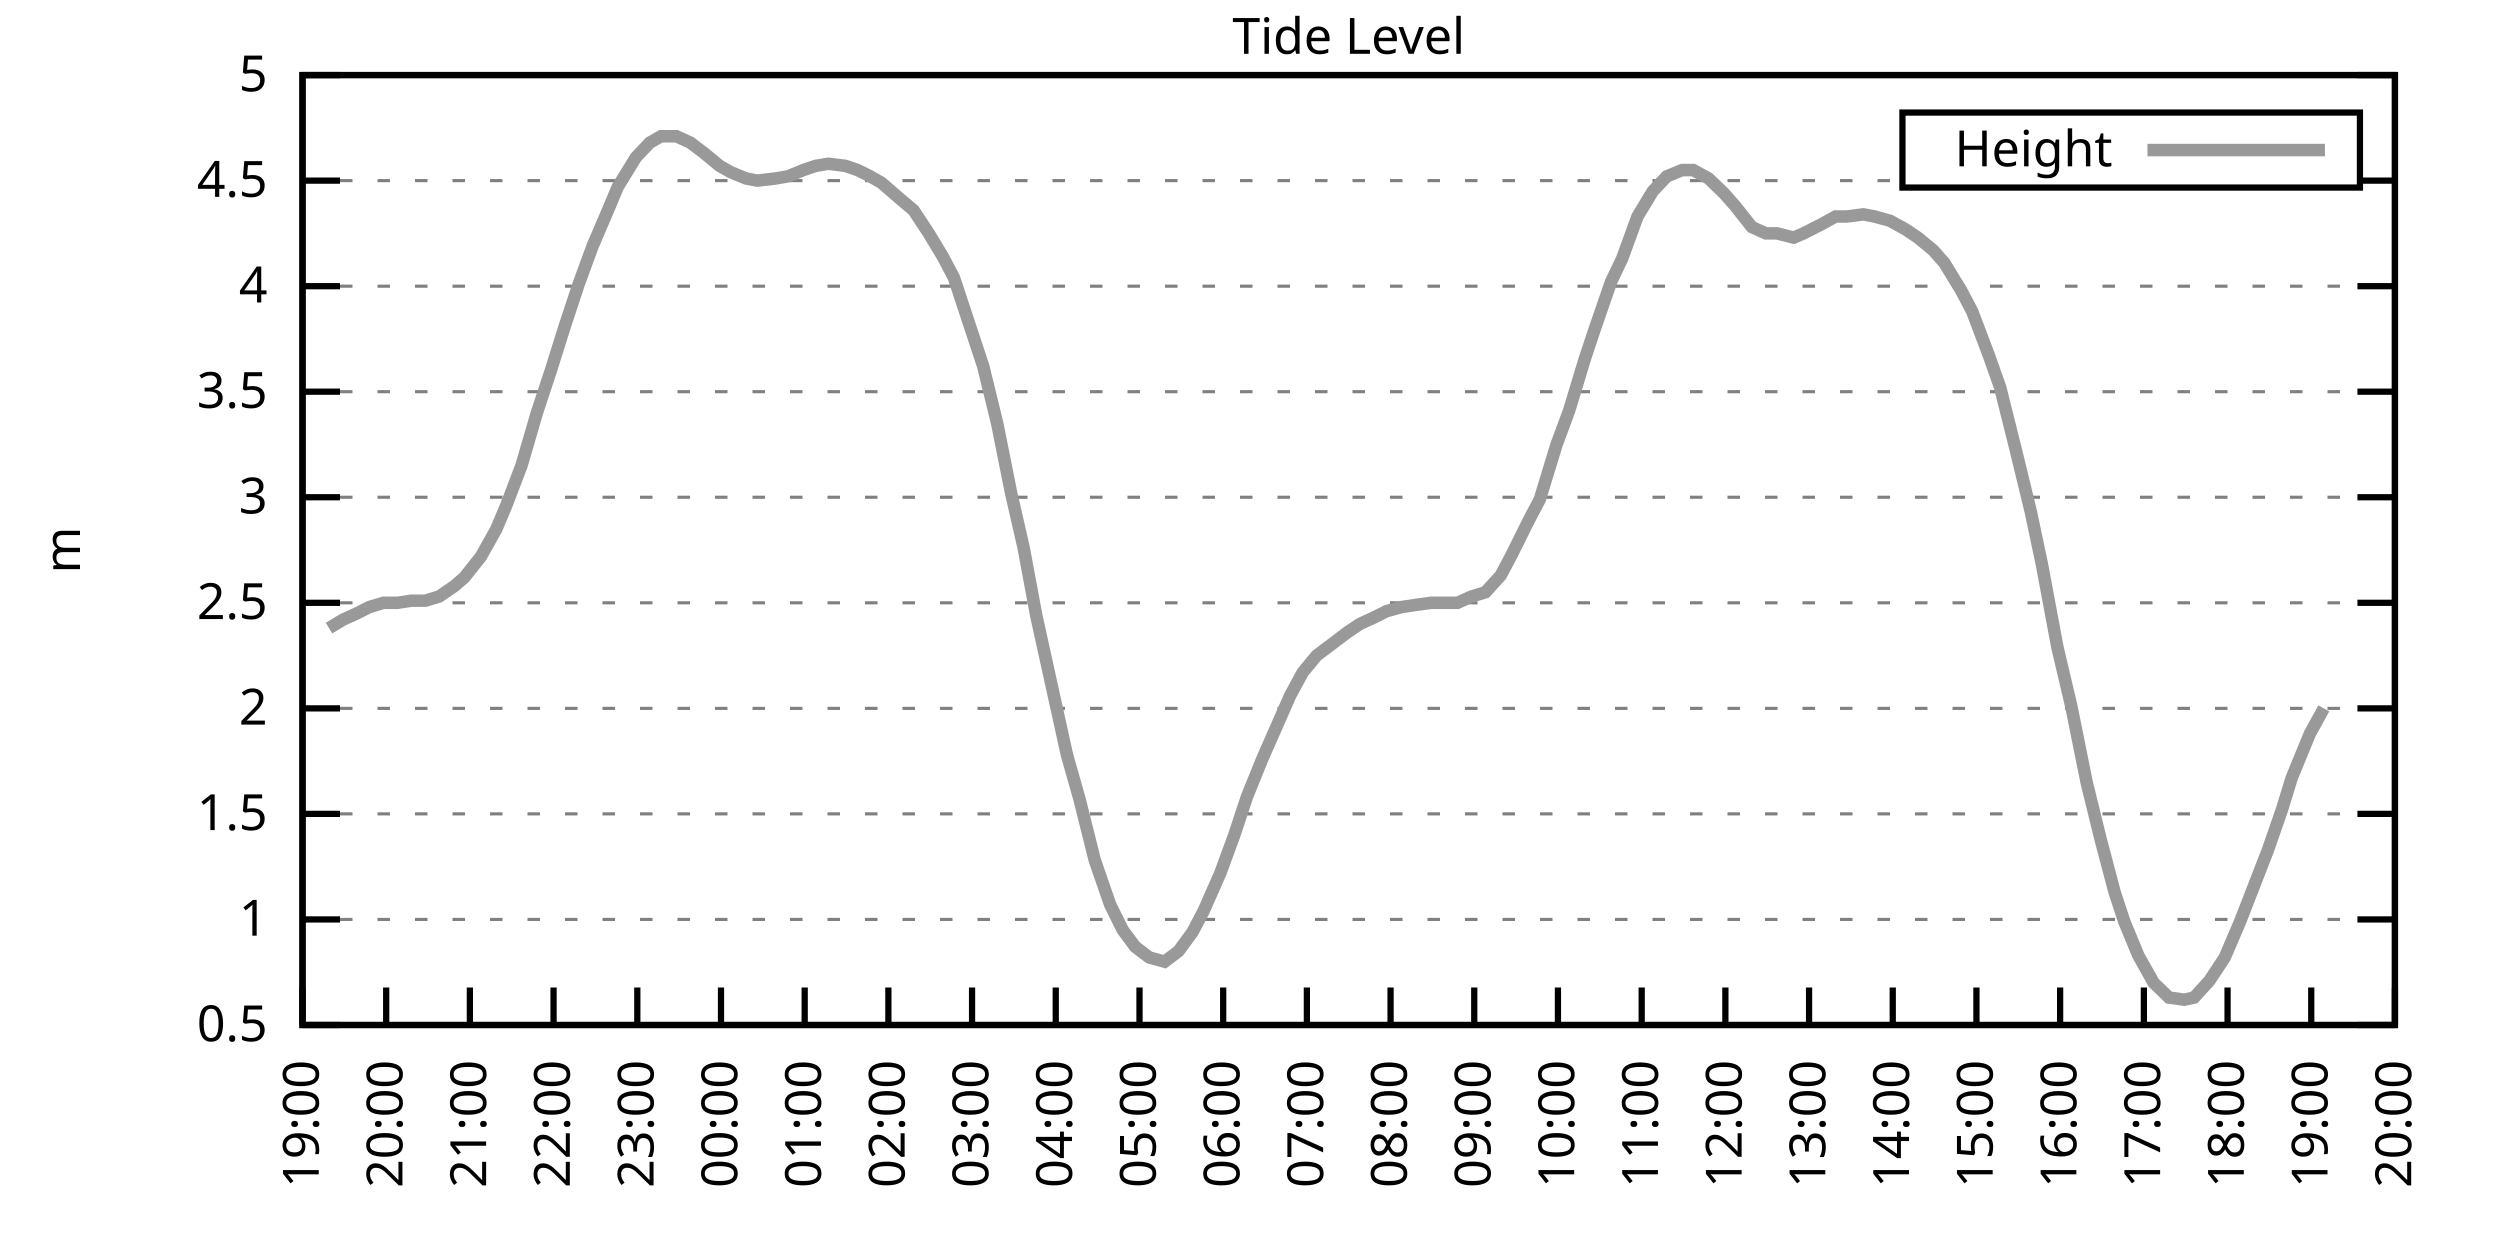
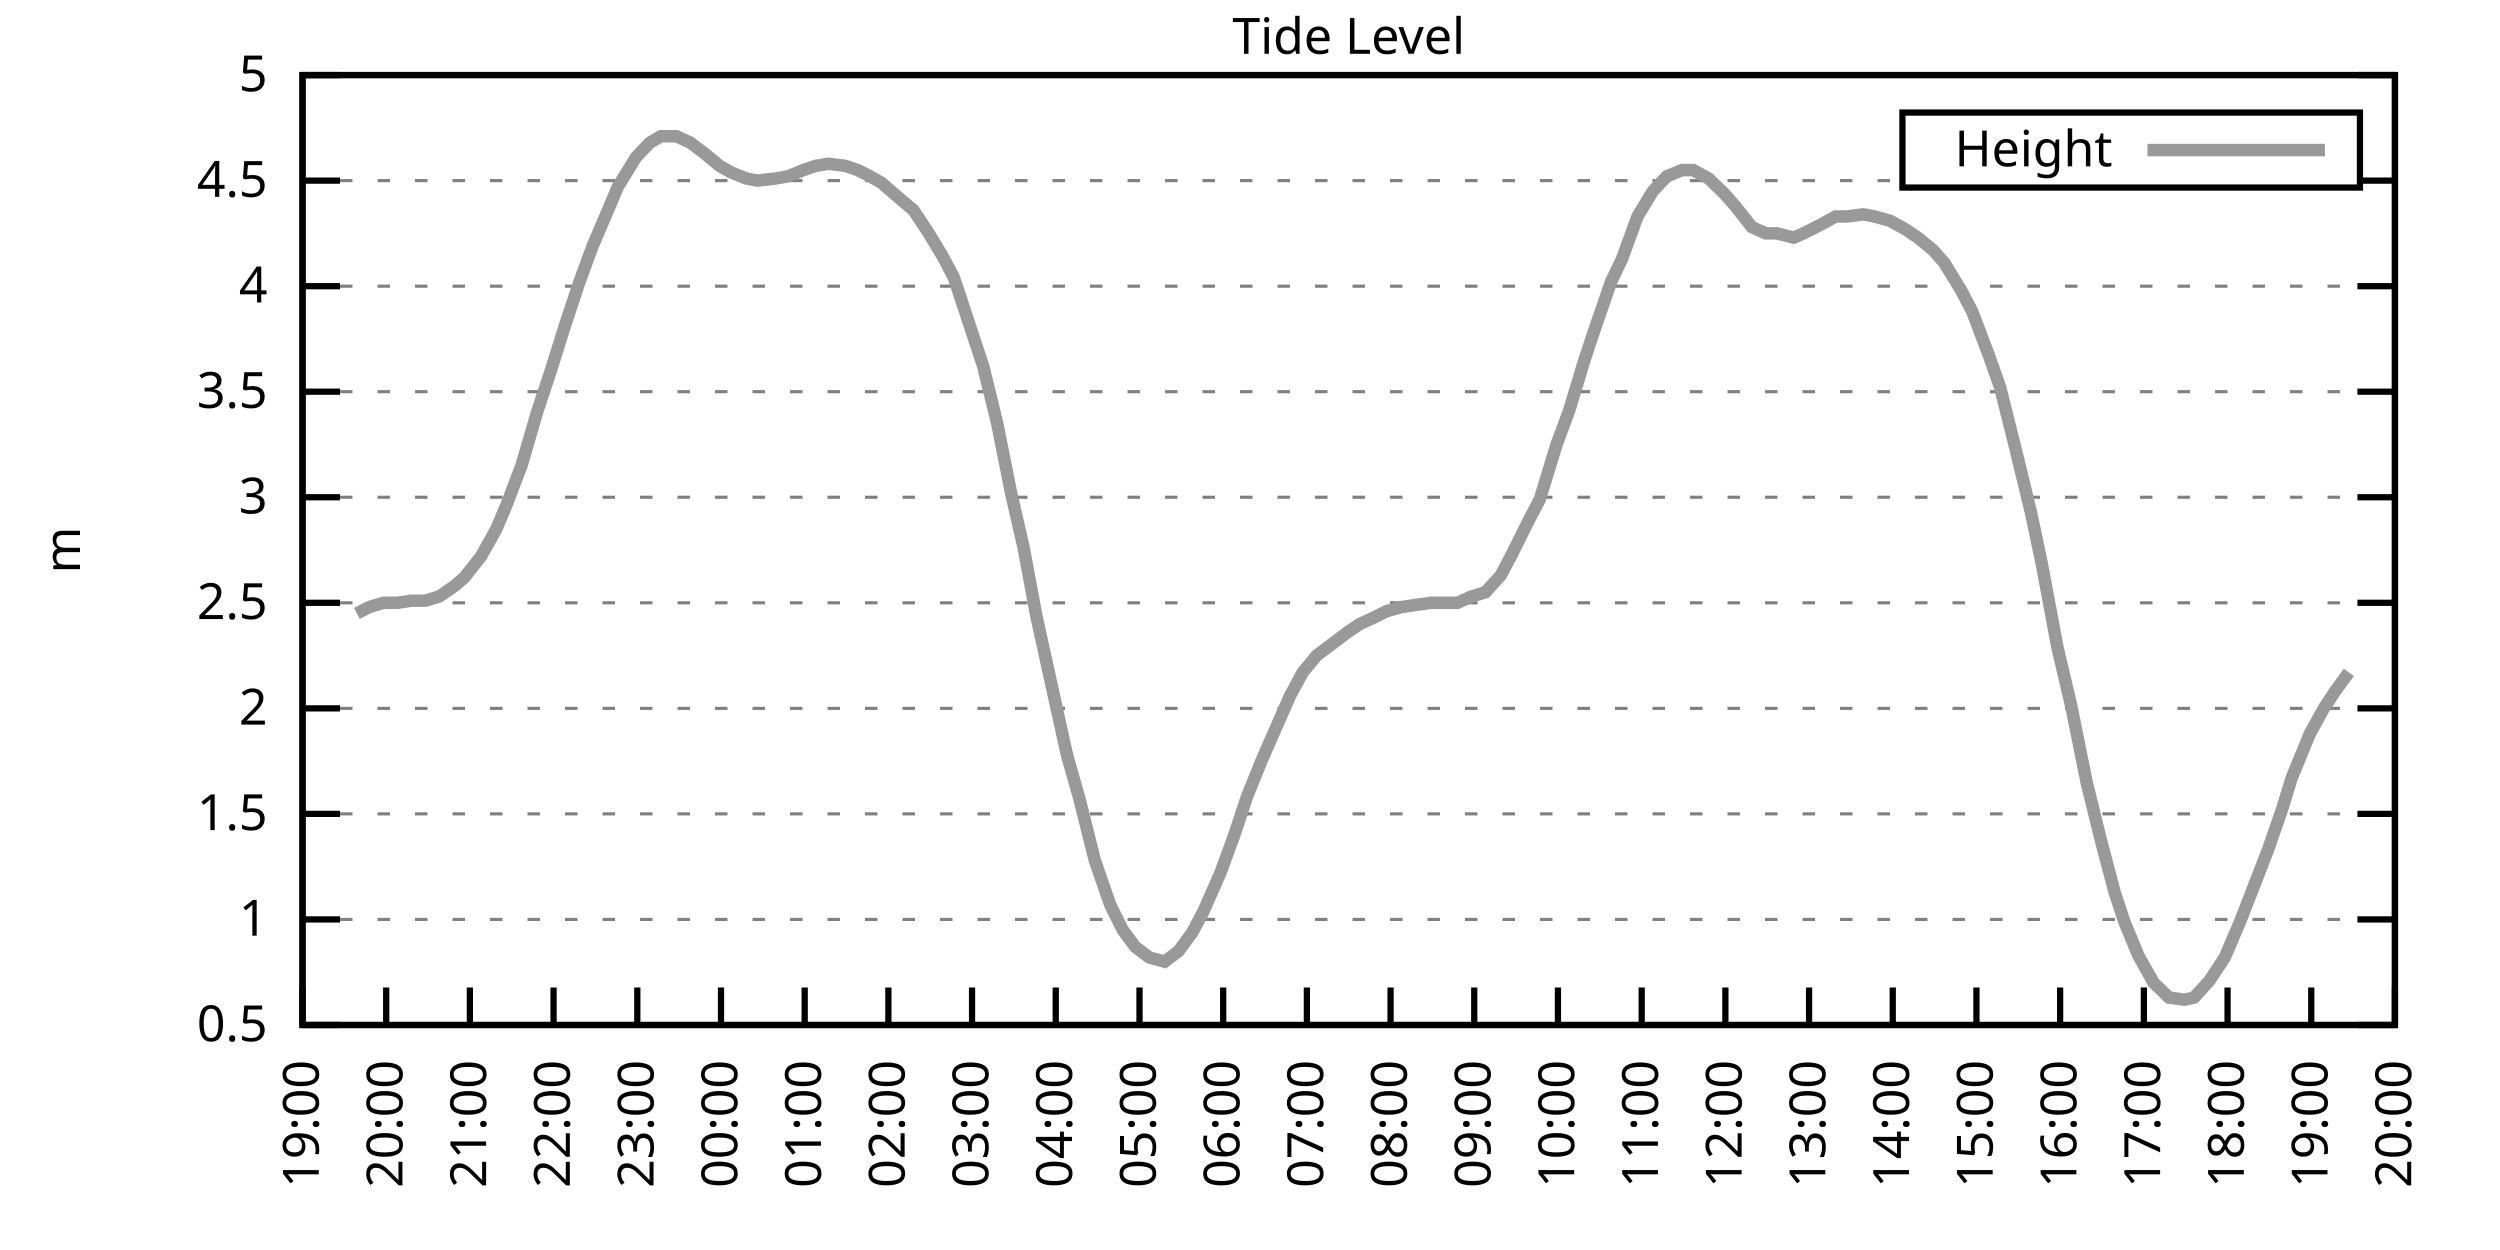
<svg xmlns="http://www.w3.org/2000/svg" xmlns:xlink="http://www.w3.org/1999/xlink" width="400" height="200" viewBox="0 0 400 200">
  <g id="gnuplot_canvas">
    <rect x="0" y="0" width="400" height="200" fill="none" />
    <defs>
      <circle id="gpDot" r="0.5" stroke-width="0.5" stroke="currentColor" />
      <path id="gpPt0" stroke-width="0.333" stroke="currentColor" d="M-1,0 h2 M0,-1 v2" />
      <path id="gpPt1" stroke-width="0.333" stroke="currentColor" d="M-1,-1 L1,1 M1,-1 L-1,1" />
      <path id="gpPt2" stroke-width="0.333" stroke="currentColor" d="M-1,0 L1,0 M0,-1 L0,1 M-1,-1 L1,1 M-1,1 L1,-1" />
      <rect id="gpPt3" stroke-width="0.333" stroke="currentColor" x="-1" y="-1" width="2" height="2" />
      <rect id="gpPt4" stroke-width="0.333" stroke="currentColor" fill="currentColor" x="-1" y="-1" width="2" height="2" />
      <circle id="gpPt5" stroke-width="0.333" stroke="currentColor" cx="0" cy="0" r="1" />
      <use xlink:href="#gpPt5" id="gpPt6" fill="currentColor" stroke="none" />
      <path id="gpPt7" stroke-width="0.333" stroke="currentColor" d="M0,-1.33 L-1.33,0.67 L1.33,0.67 z" />
      <use xlink:href="#gpPt7" id="gpPt8" fill="currentColor" stroke="none" />
      <use xlink:href="#gpPt7" id="gpPt9" stroke="currentColor" transform="rotate(180)" />
      <use xlink:href="#gpPt9" id="gpPt10" fill="currentColor" stroke="none" />
      <use xlink:href="#gpPt3" id="gpPt11" stroke="currentColor" transform="rotate(45)" />
      <use xlink:href="#gpPt11" id="gpPt12" fill="currentColor" stroke="none" />
      <path id="gpPt13" stroke-width="0.333" stroke="currentColor" d="M0,1.330 L1.265,0.411 L0.782,-1.067 L-0.782,-1.076 L-1.265,0.411 z" />
      <use xlink:href="#gpPt13" id="gpPt14" fill="currentColor" stroke="none" />
      <filter id="textbox" filterUnits="objectBoundingBox" x="0" y="0" height="1" width="1">
        <feFlood flood-color="white" flood-opacity="1" result="bgnd" />
        <feComposite in="SourceGraphic" in2="bgnd" operator="atop" />
      </filter>
      <filter id="greybox" filterUnits="objectBoundingBox" x="0" y="0" height="1" width="1">
        <feFlood flood-color="lightgrey" flood-opacity="1" result="grey" />
        <feComposite in="SourceGraphic" in2="grey" operator="atop" />
      </filter>
    </defs>
    <g fill="none" color="white" stroke="currentColor" stroke-width="1.00" stroke-linecap="butt" stroke-linejoin="miter">
</g>
    <g fill="none" color="black" stroke="currentColor" stroke-width="1.00" stroke-linecap="butt" stroke-linejoin="miter">
      <g stroke="none" shape-rendering="crispEdges">
        <polygon fill="rgb(255, 255, 255)" points="48.40,164.00 383.18,164.00 383.18,12.02 48.40,12.02 " />
      </g>
    </g>
    <g fill="none" color="black" stroke="currentColor" stroke-width="1.00" stroke-linecap="butt" stroke-linejoin="miter">
</g>
    <g fill="none" color="black" stroke="black" stroke-width="0.50" stroke-linecap="butt" stroke-linejoin="miter">
</g>
    <g fill="none" color="gray" stroke="currentColor" stroke-width="0.50" stroke-linecap="butt" stroke-linejoin="miter">
      <path stroke="gray" stroke-dasharray="2,4" class="gridline" d="M48.40,164.00 L383.19,164.00  " />
    </g>
    <g fill="none" color="gray" stroke="gray" stroke-width="1.00" stroke-linecap="butt" stroke-linejoin="miter">
</g>
    <g fill="none" color="black" stroke="currentColor" stroke-width="1.00" stroke-linecap="butt" stroke-linejoin="miter">
      <path stroke="black" d="M48.40,164.00 L54.40,164.00 M383.19,164.00 L377.19,164.00  " />
      <g transform="translate(42.80,166.60)" stroke="none" fill="black" font-family="Sans" font-size="8.00" text-anchor="end">
        <text>
          <tspan font-family="Sans"> 0.5</tspan>
        </text>
      </g>
    </g>
    <g fill="none" color="black" stroke="currentColor" stroke-width="1.00" stroke-linecap="butt" stroke-linejoin="miter">
</g>
    <g fill="none" color="black" stroke="black" stroke-width="0.50" stroke-linecap="butt" stroke-linejoin="miter">
</g>
    <g fill="none" color="gray" stroke="currentColor" stroke-width="0.50" stroke-linecap="butt" stroke-linejoin="miter">
      <path stroke="gray" stroke-dasharray="2,4" class="gridline" d="M48.40,147.11 L383.19,147.11  " />
    </g>
    <g fill="none" color="gray" stroke="gray" stroke-width="1.00" stroke-linecap="butt" stroke-linejoin="miter">
</g>
    <g fill="none" color="black" stroke="currentColor" stroke-width="1.00" stroke-linecap="butt" stroke-linejoin="miter">
      <path stroke="black" d="M48.40,147.11 L54.40,147.11 M383.19,147.11 L377.19,147.11  " />
      <g transform="translate(42.80,149.71)" stroke="none" fill="black" font-family="Sans" font-size="8.00" text-anchor="end">
        <text>
          <tspan font-family="Sans"> 1</tspan>
        </text>
      </g>
    </g>
    <g fill="none" color="black" stroke="currentColor" stroke-width="1.00" stroke-linecap="butt" stroke-linejoin="miter">
</g>
    <g fill="none" color="black" stroke="black" stroke-width="0.50" stroke-linecap="butt" stroke-linejoin="miter">
</g>
    <g fill="none" color="gray" stroke="currentColor" stroke-width="0.50" stroke-linecap="butt" stroke-linejoin="miter">
      <path stroke="gray" stroke-dasharray="2,4" class="gridline" d="M48.40,130.22 L383.19,130.22  " />
    </g>
    <g fill="none" color="gray" stroke="gray" stroke-width="1.00" stroke-linecap="butt" stroke-linejoin="miter">
</g>
    <g fill="none" color="black" stroke="currentColor" stroke-width="1.00" stroke-linecap="butt" stroke-linejoin="miter">
      <path stroke="black" d="M48.40,130.22 L54.40,130.22 M383.19,130.22 L377.19,130.22  " />
      <g transform="translate(42.80,132.82)" stroke="none" fill="black" font-family="Sans" font-size="8.00" text-anchor="end">
        <text>
          <tspan font-family="Sans"> 1.5</tspan>
        </text>
      </g>
    </g>
    <g fill="none" color="black" stroke="currentColor" stroke-width="1.00" stroke-linecap="butt" stroke-linejoin="miter">
</g>
    <g fill="none" color="black" stroke="black" stroke-width="0.50" stroke-linecap="butt" stroke-linejoin="miter">
</g>
    <g fill="none" color="gray" stroke="currentColor" stroke-width="0.50" stroke-linecap="butt" stroke-linejoin="miter">
      <path stroke="gray" stroke-dasharray="2,4" class="gridline" d="M48.40,113.34 L383.19,113.34  " />
    </g>
    <g fill="none" color="gray" stroke="gray" stroke-width="1.00" stroke-linecap="butt" stroke-linejoin="miter">
</g>
    <g fill="none" color="black" stroke="currentColor" stroke-width="1.00" stroke-linecap="butt" stroke-linejoin="miter">
      <path stroke="black" d="M48.40,113.34 L54.40,113.34 M383.19,113.34 L377.19,113.34  " />
      <g transform="translate(42.80,115.94)" stroke="none" fill="black" font-family="Sans" font-size="8.00" text-anchor="end">
        <text>
          <tspan font-family="Sans"> 2</tspan>
        </text>
      </g>
    </g>
    <g fill="none" color="black" stroke="currentColor" stroke-width="1.00" stroke-linecap="butt" stroke-linejoin="miter">
</g>
    <g fill="none" color="black" stroke="black" stroke-width="0.50" stroke-linecap="butt" stroke-linejoin="miter">
</g>
    <g fill="none" color="gray" stroke="currentColor" stroke-width="0.50" stroke-linecap="butt" stroke-linejoin="miter">
      <path stroke="gray" stroke-dasharray="2,4" class="gridline" d="M48.40,96.45 L383.19,96.45  " />
    </g>
    <g fill="none" color="gray" stroke="gray" stroke-width="1.00" stroke-linecap="butt" stroke-linejoin="miter">
</g>
    <g fill="none" color="black" stroke="currentColor" stroke-width="1.00" stroke-linecap="butt" stroke-linejoin="miter">
      <path stroke="black" d="M48.40,96.45 L54.40,96.45 M383.19,96.45 L377.19,96.45  " />
      <g transform="translate(42.80,99.05)" stroke="none" fill="black" font-family="Sans" font-size="8.00" text-anchor="end">
        <text>
          <tspan font-family="Sans"> 2.5</tspan>
        </text>
      </g>
    </g>
    <g fill="none" color="black" stroke="currentColor" stroke-width="1.00" stroke-linecap="butt" stroke-linejoin="miter">
</g>
    <g fill="none" color="black" stroke="black" stroke-width="0.50" stroke-linecap="butt" stroke-linejoin="miter">
</g>
    <g fill="none" color="gray" stroke="currentColor" stroke-width="0.50" stroke-linecap="butt" stroke-linejoin="miter">
      <path stroke="gray" stroke-dasharray="2,4" class="gridline" d="M48.40,79.56 L383.19,79.56  " />
    </g>
    <g fill="none" color="gray" stroke="gray" stroke-width="1.00" stroke-linecap="butt" stroke-linejoin="miter">
</g>
    <g fill="none" color="black" stroke="currentColor" stroke-width="1.00" stroke-linecap="butt" stroke-linejoin="miter">
      <path stroke="black" d="M48.40,79.56 L54.40,79.56 M383.19,79.56 L377.19,79.56  " />
      <g transform="translate(42.80,82.16)" stroke="none" fill="black" font-family="Sans" font-size="8.00" text-anchor="end">
        <text>
          <tspan font-family="Sans"> 3</tspan>
        </text>
      </g>
    </g>
    <g fill="none" color="black" stroke="currentColor" stroke-width="1.00" stroke-linecap="butt" stroke-linejoin="miter">
</g>
    <g fill="none" color="black" stroke="black" stroke-width="0.50" stroke-linecap="butt" stroke-linejoin="miter">
</g>
    <g fill="none" color="gray" stroke="currentColor" stroke-width="0.50" stroke-linecap="butt" stroke-linejoin="miter">
      <path stroke="gray" stroke-dasharray="2,4" class="gridline" d="M48.40,62.67 L383.19,62.67  " />
    </g>
    <g fill="none" color="gray" stroke="gray" stroke-width="1.00" stroke-linecap="butt" stroke-linejoin="miter">
</g>
    <g fill="none" color="black" stroke="currentColor" stroke-width="1.00" stroke-linecap="butt" stroke-linejoin="miter">
      <path stroke="black" d="M48.40,62.67 L54.40,62.67 M383.19,62.67 L377.19,62.67  " />
      <g transform="translate(42.80,65.27)" stroke="none" fill="black" font-family="Sans" font-size="8.00" text-anchor="end">
        <text>
          <tspan font-family="Sans"> 3.5</tspan>
        </text>
      </g>
    </g>
    <g fill="none" color="black" stroke="currentColor" stroke-width="1.00" stroke-linecap="butt" stroke-linejoin="miter">
</g>
    <g fill="none" color="black" stroke="black" stroke-width="0.50" stroke-linecap="butt" stroke-linejoin="miter">
</g>
    <g fill="none" color="gray" stroke="currentColor" stroke-width="0.50" stroke-linecap="butt" stroke-linejoin="miter">
      <path stroke="gray" stroke-dasharray="2,4" class="gridline" d="M48.40,45.79 L383.19,45.79  " />
    </g>
    <g fill="none" color="gray" stroke="gray" stroke-width="1.00" stroke-linecap="butt" stroke-linejoin="miter">
</g>
    <g fill="none" color="black" stroke="currentColor" stroke-width="1.00" stroke-linecap="butt" stroke-linejoin="miter">
      <path stroke="black" d="M48.40,45.79 L54.40,45.79 M383.19,45.79 L377.19,45.79  " />
      <g transform="translate(42.80,48.39)" stroke="none" fill="black" font-family="Sans" font-size="8.00" text-anchor="end">
        <text>
          <tspan font-family="Sans"> 4</tspan>
        </text>
      </g>
    </g>
    <g fill="none" color="black" stroke="currentColor" stroke-width="1.00" stroke-linecap="butt" stroke-linejoin="miter">
</g>
    <g fill="none" color="black" stroke="black" stroke-width="0.50" stroke-linecap="butt" stroke-linejoin="miter">
</g>
    <g fill="none" color="gray" stroke="currentColor" stroke-width="0.50" stroke-linecap="butt" stroke-linejoin="miter">
      <path stroke="gray" stroke-dasharray="2,4" class="gridline" d="M48.40,28.90 L304.39,28.90 M377.59,28.90 L383.19,28.90  " />
    </g>
    <g fill="none" color="gray" stroke="gray" stroke-width="1.00" stroke-linecap="butt" stroke-linejoin="miter">
</g>
    <g fill="none" color="black" stroke="currentColor" stroke-width="1.00" stroke-linecap="butt" stroke-linejoin="miter">
      <path stroke="black" d="M48.40,28.90 L54.40,28.90 M383.19,28.90 L377.19,28.90  " />
      <g transform="translate(42.80,31.50)" stroke="none" fill="black" font-family="Sans" font-size="8.00" text-anchor="end">
        <text>
          <tspan font-family="Sans"> 4.5</tspan>
        </text>
      </g>
    </g>
    <g fill="none" color="black" stroke="currentColor" stroke-width="1.00" stroke-linecap="butt" stroke-linejoin="miter">
</g>
    <g fill="none" color="black" stroke="black" stroke-width="0.50" stroke-linecap="butt" stroke-linejoin="miter">
</g>
    <g fill="none" color="gray" stroke="currentColor" stroke-width="0.50" stroke-linecap="butt" stroke-linejoin="miter">
      <path stroke="gray" stroke-dasharray="2,4" class="gridline" d="M48.40,12.01 L383.19,12.01  " />
    </g>
    <g fill="none" color="gray" stroke="gray" stroke-width="1.00" stroke-linecap="butt" stroke-linejoin="miter">
</g>
    <g fill="none" color="black" stroke="currentColor" stroke-width="1.00" stroke-linecap="butt" stroke-linejoin="miter">
      <path stroke="black" d="M48.40,12.01 L54.40,12.01 M383.19,12.01 L377.19,12.01  " />
      <g transform="translate(42.80,14.61)" stroke="none" fill="black" font-family="Sans" font-size="8.00" text-anchor="end">
        <text>
          <tspan font-family="Sans"> 5</tspan>
        </text>
      </g>
    </g>
    <g fill="none" color="black" stroke="currentColor" stroke-width="1.00" stroke-linecap="butt" stroke-linejoin="miter">
      <path stroke="black" d="M48.40,164.00 L48.40,158.00  " />
      <g transform="translate(51.00,169.60) rotate(270.00)" stroke="none" fill="black" font-family="Sans" font-size="8.00" text-anchor="end">
        <text>
          <tspan font-family="Sans">19:00</tspan>
        </text>
      </g>
    </g>
    <g fill="none" color="black" stroke="currentColor" stroke-width="1.00" stroke-linecap="butt" stroke-linejoin="miter">
      <path stroke="black" d="M61.79,164.00 L61.79,158.00  " />
      <g transform="translate(64.39,169.60) rotate(270.00)" stroke="none" fill="black" font-family="Sans" font-size="8.00" text-anchor="end">
        <text>
          <tspan font-family="Sans">20:00</tspan>
        </text>
      </g>
    </g>
    <g fill="none" color="black" stroke="currentColor" stroke-width="1.00" stroke-linecap="butt" stroke-linejoin="miter">
      <path stroke="black" d="M75.18,164.00 L75.18,158.00  " />
      <g transform="translate(77.78,169.60) rotate(270.00)" stroke="none" fill="black" font-family="Sans" font-size="8.00" text-anchor="end">
        <text>
          <tspan font-family="Sans">21:00</tspan>
        </text>
      </g>
    </g>
    <g fill="none" color="black" stroke="currentColor" stroke-width="1.00" stroke-linecap="butt" stroke-linejoin="miter">
      <path stroke="black" d="M88.57,164.00 L88.57,158.00  " />
      <g transform="translate(91.17,169.60) rotate(270.00)" stroke="none" fill="black" font-family="Sans" font-size="8.00" text-anchor="end">
        <text>
          <tspan font-family="Sans">22:00</tspan>
        </text>
      </g>
    </g>
    <g fill="none" color="black" stroke="currentColor" stroke-width="1.00" stroke-linecap="butt" stroke-linejoin="miter">
      <path stroke="black" d="M101.97,164.00 L101.97,158.00  " />
      <g transform="translate(104.57,169.60) rotate(270.00)" stroke="none" fill="black" font-family="Sans" font-size="8.00" text-anchor="end">
        <text>
          <tspan font-family="Sans">23:00</tspan>
        </text>
      </g>
    </g>
    <g fill="none" color="black" stroke="currentColor" stroke-width="1.00" stroke-linecap="butt" stroke-linejoin="miter">
      <path stroke="black" d="M115.36,164.00 L115.36,158.00  " />
      <g transform="translate(117.96,169.60) rotate(270.00)" stroke="none" fill="black" font-family="Sans" font-size="8.00" text-anchor="end">
        <text>
          <tspan font-family="Sans">00:00</tspan>
        </text>
      </g>
    </g>
    <g fill="none" color="black" stroke="currentColor" stroke-width="1.00" stroke-linecap="butt" stroke-linejoin="miter">
      <path stroke="black" d="M128.75,164.00 L128.75,158.00  " />
      <g transform="translate(131.35,169.60) rotate(270.00)" stroke="none" fill="black" font-family="Sans" font-size="8.00" text-anchor="end">
        <text>
          <tspan font-family="Sans">01:00</tspan>
        </text>
      </g>
    </g>
    <g fill="none" color="black" stroke="currentColor" stroke-width="1.00" stroke-linecap="butt" stroke-linejoin="miter">
      <path stroke="black" d="M142.14,164.00 L142.14,158.00  " />
      <g transform="translate(144.74,169.60) rotate(270.00)" stroke="none" fill="black" font-family="Sans" font-size="8.00" text-anchor="end">
        <text>
          <tspan font-family="Sans">02:00</tspan>
        </text>
      </g>
    </g>
    <g fill="none" color="black" stroke="currentColor" stroke-width="1.00" stroke-linecap="butt" stroke-linejoin="miter">
      <path stroke="black" d="M155.53,164.00 L155.53,158.00  " />
      <g transform="translate(158.13,169.60) rotate(270.00)" stroke="none" fill="black" font-family="Sans" font-size="8.00" text-anchor="end">
        <text>
          <tspan font-family="Sans">03:00</tspan>
        </text>
      </g>
    </g>
    <g fill="none" color="black" stroke="currentColor" stroke-width="1.00" stroke-linecap="butt" stroke-linejoin="miter">
      <path stroke="black" d="M168.92,164.00 L168.92,158.00  " />
      <g transform="translate(171.52,169.60) rotate(270.00)" stroke="none" fill="black" font-family="Sans" font-size="8.00" text-anchor="end">
        <text>
          <tspan font-family="Sans">04:00</tspan>
        </text>
      </g>
    </g>
    <g fill="none" color="black" stroke="currentColor" stroke-width="1.00" stroke-linecap="butt" stroke-linejoin="miter">
      <path stroke="black" d="M182.32,164.00 L182.32,158.00  " />
      <g transform="translate(184.92,169.60) rotate(270.00)" stroke="none" fill="black" font-family="Sans" font-size="8.00" text-anchor="end">
        <text>
          <tspan font-family="Sans">05:00</tspan>
        </text>
      </g>
    </g>
    <g fill="none" color="black" stroke="currentColor" stroke-width="1.00" stroke-linecap="butt" stroke-linejoin="miter">
      <path stroke="black" d="M195.71,164.00 L195.71,158.00  " />
      <g transform="translate(198.31,169.60) rotate(270.00)" stroke="none" fill="black" font-family="Sans" font-size="8.00" text-anchor="end">
        <text>
          <tspan font-family="Sans">06:00</tspan>
        </text>
      </g>
    </g>
    <g fill="none" color="black" stroke="currentColor" stroke-width="1.00" stroke-linecap="butt" stroke-linejoin="miter">
      <path stroke="black" d="M209.10,164.00 L209.10,158.00  " />
      <g transform="translate(211.70,169.60) rotate(270.00)" stroke="none" fill="black" font-family="Sans" font-size="8.00" text-anchor="end">
        <text>
          <tspan font-family="Sans">07:00</tspan>
        </text>
      </g>
    </g>
    <g fill="none" color="black" stroke="currentColor" stroke-width="1.00" stroke-linecap="butt" stroke-linejoin="miter">
      <path stroke="black" d="M222.49,164.00 L222.49,158.00  " />
      <g transform="translate(225.09,169.60) rotate(270.00)" stroke="none" fill="black" font-family="Sans" font-size="8.00" text-anchor="end">
        <text>
          <tspan font-family="Sans">08:00</tspan>
        </text>
      </g>
    </g>
    <g fill="none" color="black" stroke="currentColor" stroke-width="1.00" stroke-linecap="butt" stroke-linejoin="miter">
      <path stroke="black" d="M235.88,164.00 L235.88,158.00  " />
      <g transform="translate(238.48,169.60) rotate(270.00)" stroke="none" fill="black" font-family="Sans" font-size="8.00" text-anchor="end">
        <text>
          <tspan font-family="Sans">09:00</tspan>
        </text>
      </g>
    </g>
    <g fill="none" color="black" stroke="currentColor" stroke-width="1.00" stroke-linecap="butt" stroke-linejoin="miter">
      <path stroke="black" d="M249.27,164.00 L249.27,158.00  " />
      <g transform="translate(251.87,169.60) rotate(270.00)" stroke="none" fill="black" font-family="Sans" font-size="8.00" text-anchor="end">
        <text>
          <tspan font-family="Sans">10:00</tspan>
        </text>
      </g>
    </g>
    <g fill="none" color="black" stroke="currentColor" stroke-width="1.00" stroke-linecap="butt" stroke-linejoin="miter">
      <path stroke="black" d="M262.67,164.00 L262.67,158.00  " />
      <g transform="translate(265.27,169.60) rotate(270.00)" stroke="none" fill="black" font-family="Sans" font-size="8.00" text-anchor="end">
        <text>
          <tspan font-family="Sans">11:00</tspan>
        </text>
      </g>
    </g>
    <g fill="none" color="black" stroke="currentColor" stroke-width="1.00" stroke-linecap="butt" stroke-linejoin="miter">
      <path stroke="black" d="M276.06,164.00 L276.06,158.00  " />
      <g transform="translate(278.66,169.60) rotate(270.00)" stroke="none" fill="black" font-family="Sans" font-size="8.00" text-anchor="end">
        <text>
          <tspan font-family="Sans">12:00</tspan>
        </text>
      </g>
    </g>
    <g fill="none" color="black" stroke="currentColor" stroke-width="1.00" stroke-linecap="butt" stroke-linejoin="miter">
      <path stroke="black" d="M289.45,164.00 L289.45,158.00  " />
      <g transform="translate(292.05,169.60) rotate(270.00)" stroke="none" fill="black" font-family="Sans" font-size="8.00" text-anchor="end">
        <text>
          <tspan font-family="Sans">13:00</tspan>
        </text>
      </g>
    </g>
    <g fill="none" color="black" stroke="currentColor" stroke-width="1.00" stroke-linecap="butt" stroke-linejoin="miter">
      <path stroke="black" d="M302.84,164.00 L302.84,158.00  " />
      <g transform="translate(305.44,169.60) rotate(270.00)" stroke="none" fill="black" font-family="Sans" font-size="8.00" text-anchor="end">
        <text>
          <tspan font-family="Sans">14:00</tspan>
        </text>
      </g>
    </g>
    <g fill="none" color="black" stroke="currentColor" stroke-width="1.00" stroke-linecap="butt" stroke-linejoin="miter">
      <path stroke="black" d="M316.23,164.00 L316.23,158.00  " />
      <g transform="translate(318.83,169.60) rotate(270.00)" stroke="none" fill="black" font-family="Sans" font-size="8.00" text-anchor="end">
        <text>
          <tspan font-family="Sans">15:00</tspan>
        </text>
      </g>
    </g>
    <g fill="none" color="black" stroke="currentColor" stroke-width="1.00" stroke-linecap="butt" stroke-linejoin="miter">
      <path stroke="black" d="M329.62,164.00 L329.62,158.00  " />
      <g transform="translate(332.22,169.60) rotate(270.00)" stroke="none" fill="black" font-family="Sans" font-size="8.00" text-anchor="end">
        <text>
          <tspan font-family="Sans">16:00</tspan>
        </text>
      </g>
    </g>
    <g fill="none" color="black" stroke="currentColor" stroke-width="1.00" stroke-linecap="butt" stroke-linejoin="miter">
      <path stroke="black" d="M343.02,164.00 L343.02,158.00  " />
      <g transform="translate(345.62,169.60) rotate(270.00)" stroke="none" fill="black" font-family="Sans" font-size="8.00" text-anchor="end">
        <text>
          <tspan font-family="Sans">17:00</tspan>
        </text>
      </g>
    </g>
    <g fill="none" color="black" stroke="currentColor" stroke-width="1.00" stroke-linecap="butt" stroke-linejoin="miter">
      <path stroke="black" d="M356.41,164.00 L356.41,158.00  " />
      <g transform="translate(359.01,169.60) rotate(270.00)" stroke="none" fill="black" font-family="Sans" font-size="8.00" text-anchor="end">
        <text>
          <tspan font-family="Sans">18:00</tspan>
        </text>
      </g>
    </g>
    <g fill="none" color="black" stroke="currentColor" stroke-width="1.00" stroke-linecap="butt" stroke-linejoin="miter">
      <path stroke="black" d="M369.80,164.00 L369.80,158.00  " />
      <g transform="translate(372.40,169.60) rotate(270.00)" stroke="none" fill="black" font-family="Sans" font-size="8.00" text-anchor="end">
        <text>
          <tspan font-family="Sans">19:00</tspan>
        </text>
      </g>
    </g>
    <g fill="none" color="black" stroke="currentColor" stroke-width="1.00" stroke-linecap="butt" stroke-linejoin="miter">
      <path stroke="black" d="M383.19,164.00 L383.19,158.00  " />
      <g transform="translate(385.79,169.60) rotate(270.00)" stroke="none" fill="black" font-family="Sans" font-size="8.00" text-anchor="end">
        <text>
          <tspan font-family="Sans">20:00</tspan>
        </text>
      </g>
    </g>
    <g fill="none" color="black" stroke="currentColor" stroke-width="1.00" stroke-linecap="butt" stroke-linejoin="miter">
</g>
    <g fill="none" color="black" stroke="currentColor" stroke-width="1.00" stroke-linecap="butt" stroke-linejoin="miter">
      <path stroke="black" d="M48.40,12.01 L48.40,164.00 L383.19,164.00 L383.19,12.01 L48.40,12.01 Z  " />
    </g>
    <g fill="none" color="black" stroke="currentColor" stroke-width="1.00" stroke-linecap="butt" stroke-linejoin="miter">
</g>
    <g fill="none" color="black" stroke="currentColor" stroke-width="1.00" stroke-linecap="butt" stroke-linejoin="miter">
      <path stroke="black" d="M304.39,30.01 L304.39,18.01 L377.59,18.01 L377.59,30.01 L304.39,30.01 Z  " />
    </g>
    <g id="Tide_level_plot_1">
      <g fill="none" color="white" stroke="black" stroke-width="2.00" stroke-linecap="butt" stroke-linejoin="miter">
</g>
      <g fill="none" color="black" stroke="currentColor" stroke-width="2.00" stroke-linecap="butt" stroke-linejoin="miter">
        <g transform="translate(337.99,26.61)" stroke="none" fill="black" font-family="Sans" font-size="8.00" text-anchor="end">
          <text>
            <tspan font-family="Sans">Height</tspan>
          </text>
        </g>
      </g>
      <g fill="none" color="black" stroke="currentColor" stroke-width="2.00" stroke-linecap="butt" stroke-linejoin="miter">
-         <path stroke="rgb(153, 153, 153)" d="M343.59,24.01 L371.99,24.01 M52.64,100.50 L54.87,99.15 L57.10,98.14 L59.11,97.12 L61.35,96.45 L63.58,96.45   L65.81,96.11 L68.04,96.11 L70.27,95.44 L72.73,93.75 L74.29,92.40 L76.97,89.02 L79.42,84.63 L80.99,80.91   L83.44,74.49 L85.90,66.05 L88.13,59.30 L90.36,52.20 L92.59,45.45 L94.82,39.37 L97.28,33.63 L98.84,29.91   L101.74,25.18 L103.98,22.82 L105.76,21.80 L108.22,21.80 L110.45,22.82 L112.68,24.51 L115.13,26.53 L116.92,27.55   L119.38,28.56 L121.16,28.90 L124.06,28.56 L126.07,28.22 L128.53,27.21 L130.54,26.53 L132.54,26.20 L135.22,26.53   L137.23,27.21 L139.24,28.22 L141.03,29.24 L144.15,31.94 L146.16,33.63 L148.61,37.34 L150.85,41.06 L152.63,44.43   L155.31,52.54 L157.32,58.62 L159.55,67.74 L161.78,78.89 L163.79,87.67 L165.80,98.48 L168.70,111.65 L170.71,120.77   L172.72,127.86 L175.17,137.66 L177.63,144.75 L179.64,148.80 L181.65,151.50 L183.88,153.19 L186.33,153.87 L188.57,152.18   L190.80,149.14 L192.58,145.76 L195.26,139.68 L197.49,133.60 L199.50,127.52 L201.96,121.44 L204.19,116.38 L206.42,111.31   L208.43,107.59 L210.66,104.89 L213.34,102.87 L215.57,101.18 L217.58,99.83 L219.81,98.81 L221.82,97.80 L224.28,97.12   L226.51,96.79 L228.96,96.45 L231.20,96.45 L233.20,96.45 L235.44,95.44 L237.67,94.76 L240.12,92.06 L241.91,88.68   L244.59,83.28 L246.37,79.90 L249.05,71.12 L251.06,65.71 L253.51,57.61 L255.08,52.88 L257.76,45.11 L259.54,41.39   L262.00,34.64 L264.45,30.59 L266.68,28.22 L269.14,27.21 L270.92,27.21 L273.38,28.56 L275.83,30.92 L277.62,32.95   L280.30,36.33 L282.53,37.34 L284.32,37.34 L286.99,38.02 L288.56,37.34 L291.23,35.99 L293.69,34.64 L295.48,34.64   L298.15,34.30 L299.94,34.64 L302.39,35.32 L304.85,36.67 L306.86,38.02 L309.31,40.04 L311.10,42.07 L313.78,46.46   L315.56,49.84 L318.24,56.93 L320.03,62.00 L322.48,71.79 L324.94,81.93 L326.72,90.37 L329.18,103.54 L331.41,113.00   L333.86,125.16 L336.10,134.28 L338.33,142.72 L339.89,147.45 L342.12,152.85 L344.58,157.24 L347.03,159.61 L349.49,159.95   L351.05,159.61 L353.51,156.91 L355.96,153.19 L358.42,147.45 L360.65,141.71 L362.88,135.97 L365.11,129.55 L366.67,124.48   L369.58,117.39 L371.81,113.34  " />
+         <path stroke="rgb(153, 153, 153)" d="M343.59,24.01 L371.99,24.01 M57.10,98.14 L59.11,97.12 L61.35,96.45 L63.58,96.45 L65.81,96.11 L68.04,96.11   L70.27,95.44 L72.73,93.75 L74.29,92.40 L76.97,89.02 L79.42,84.63 L80.99,80.91 L83.44,74.49 L85.90,66.05   L88.13,59.30 L90.36,52.20 L92.59,45.45 L94.82,39.37 L97.28,33.63 L98.84,29.91 L101.74,25.18 L103.98,22.82   L105.76,21.80 L108.22,21.80 L110.45,22.82 L112.68,24.51 L115.13,26.53 L116.92,27.55 L119.38,28.56 L121.16,28.90   L124.06,28.56 L126.07,28.22 L128.53,27.21 L130.54,26.53 L132.54,26.20 L135.22,26.53 L137.23,27.21 L139.24,28.22   L141.03,29.24 L144.15,31.94 L146.16,33.63 L148.61,37.34 L150.85,41.06 L152.63,44.43 L155.31,52.54 L157.32,58.62   L159.55,67.74 L161.78,78.89 L163.79,87.67 L165.80,98.48 L168.70,111.65 L170.71,120.77 L172.72,127.86 L175.17,137.66   L177.63,144.75 L179.64,148.80 L181.65,151.50 L183.88,153.19 L186.33,153.87 L188.57,152.18 L190.80,149.14 L192.58,145.76   L195.26,139.68 L197.49,133.60 L199.50,127.52 L201.96,121.44 L204.19,116.38 L206.42,111.31 L208.43,107.59 L210.66,104.89   L213.34,102.87 L215.57,101.18 L217.58,99.83 L219.81,98.81 L221.82,97.80 L224.28,97.12 L226.51,96.79 L228.96,96.45   L231.20,96.45 L233.20,96.45 L235.44,95.44 L237.67,94.76 L240.12,92.06 L241.91,88.68 L244.59,83.28 L246.37,79.90   L249.05,71.12 L251.06,65.71 L253.51,57.61 L255.08,52.88 L257.76,45.11 L259.54,41.39 L262.00,34.64 L264.45,30.59   L266.68,28.22 L269.14,27.21 L270.92,27.21 L273.38,28.56 L275.83,30.92 L277.62,32.95 L280.30,36.33 L282.53,37.34   L284.32,37.34 L286.99,38.02 L288.56,37.34 L291.23,35.99 L293.69,34.64 L295.48,34.64 L298.15,34.30 L299.94,34.64   L302.39,35.32 L304.85,36.67 L306.86,38.02 L309.31,40.04 L311.10,42.07 L313.78,46.46 L315.56,49.84 L318.24,56.93   L320.03,62.00 L322.48,71.79 L324.94,81.93 L326.72,90.37 L329.18,103.54 L331.41,113.00 L333.86,125.16 L336.10,134.28   L338.33,142.72 L339.89,147.45 L342.12,152.85 L344.58,157.24 L347.03,159.61 L349.49,159.95 L351.05,159.61 L353.51,156.91   L355.96,153.19 L358.42,147.45 L360.65,141.71 L362.88,135.97 L365.11,129.55 L366.67,124.48 L369.58,117.39 L371.81,113.34   L373.59,110.63 L375.82,107.59  " />
      </g>
    </g>
    <g fill="none" color="black" stroke="currentColor" stroke-width="2.00" stroke-linecap="butt" stroke-linejoin="miter">
</g>
    <g fill="none" color="black" stroke="black" stroke-width="1.00" stroke-linecap="butt" stroke-linejoin="miter">
</g>
    <g fill="none" color="black" stroke="currentColor" stroke-width="1.00" stroke-linecap="butt" stroke-linejoin="miter">
      <path stroke="black" d="M48.40,12.01 L48.40,164.00 L383.19,164.00 L383.19,12.01 L48.40,12.01 Z  " />
      <g transform="translate(12.80,88.01) rotate(270.00)" stroke="none" fill="black" font-family="Sans" font-size="8.00" text-anchor="middle">
        <text>
          <tspan font-family="Sans">m</tspan>
        </text>
      </g>
    </g>
    <g fill="none" color="black" stroke="currentColor" stroke-width="1.00" stroke-linecap="butt" stroke-linejoin="miter">
</g>
    <g fill="none" color="black" stroke="currentColor" stroke-width="1.00" stroke-linecap="butt" stroke-linejoin="miter">
      <g transform="translate(215.79,8.61)" stroke="none" fill="black" font-family="Sans" font-size="8.00" text-anchor="middle">
        <text>
          <tspan font-family="Sans">Tide Level</tspan>
        </text>
      </g>
    </g>
    <g fill="none" color="black" stroke="currentColor" stroke-width="1.00" stroke-linecap="butt" stroke-linejoin="miter">
</g>
  </g>
</svg>
